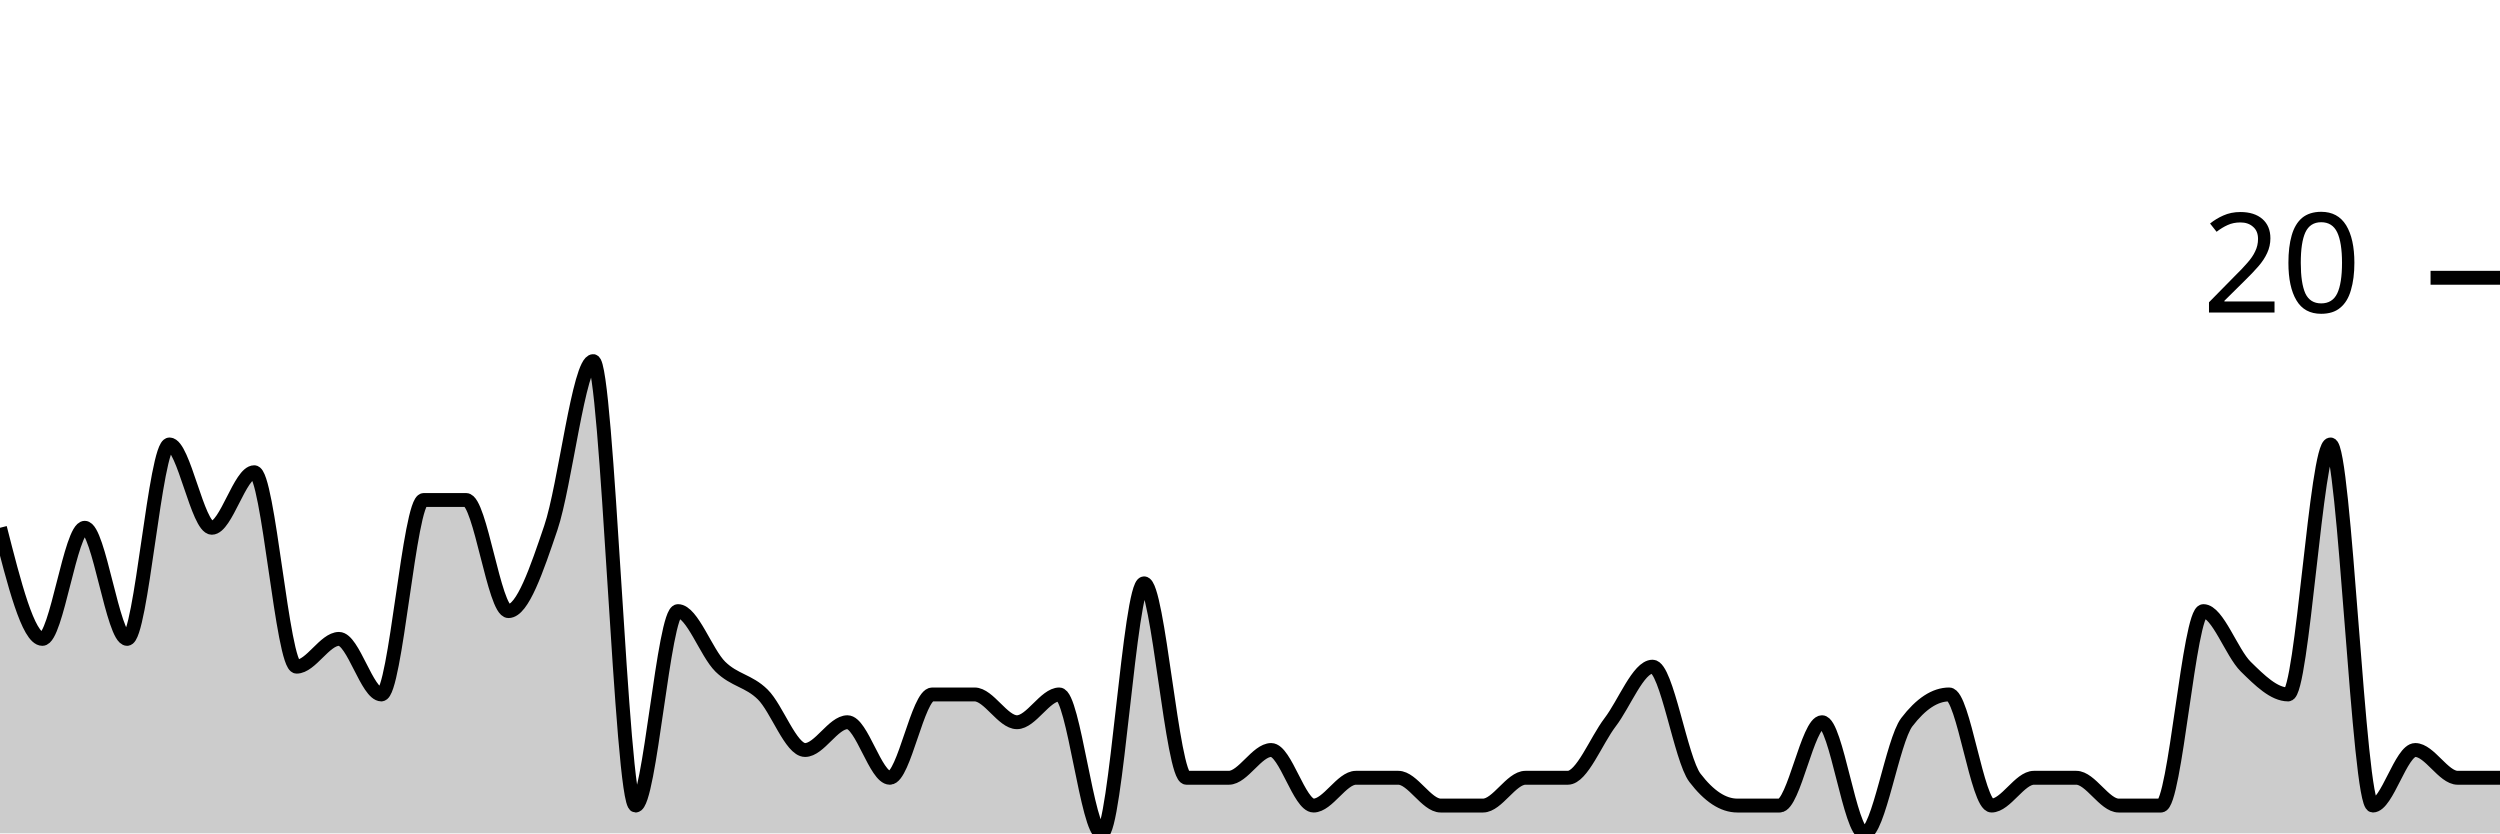
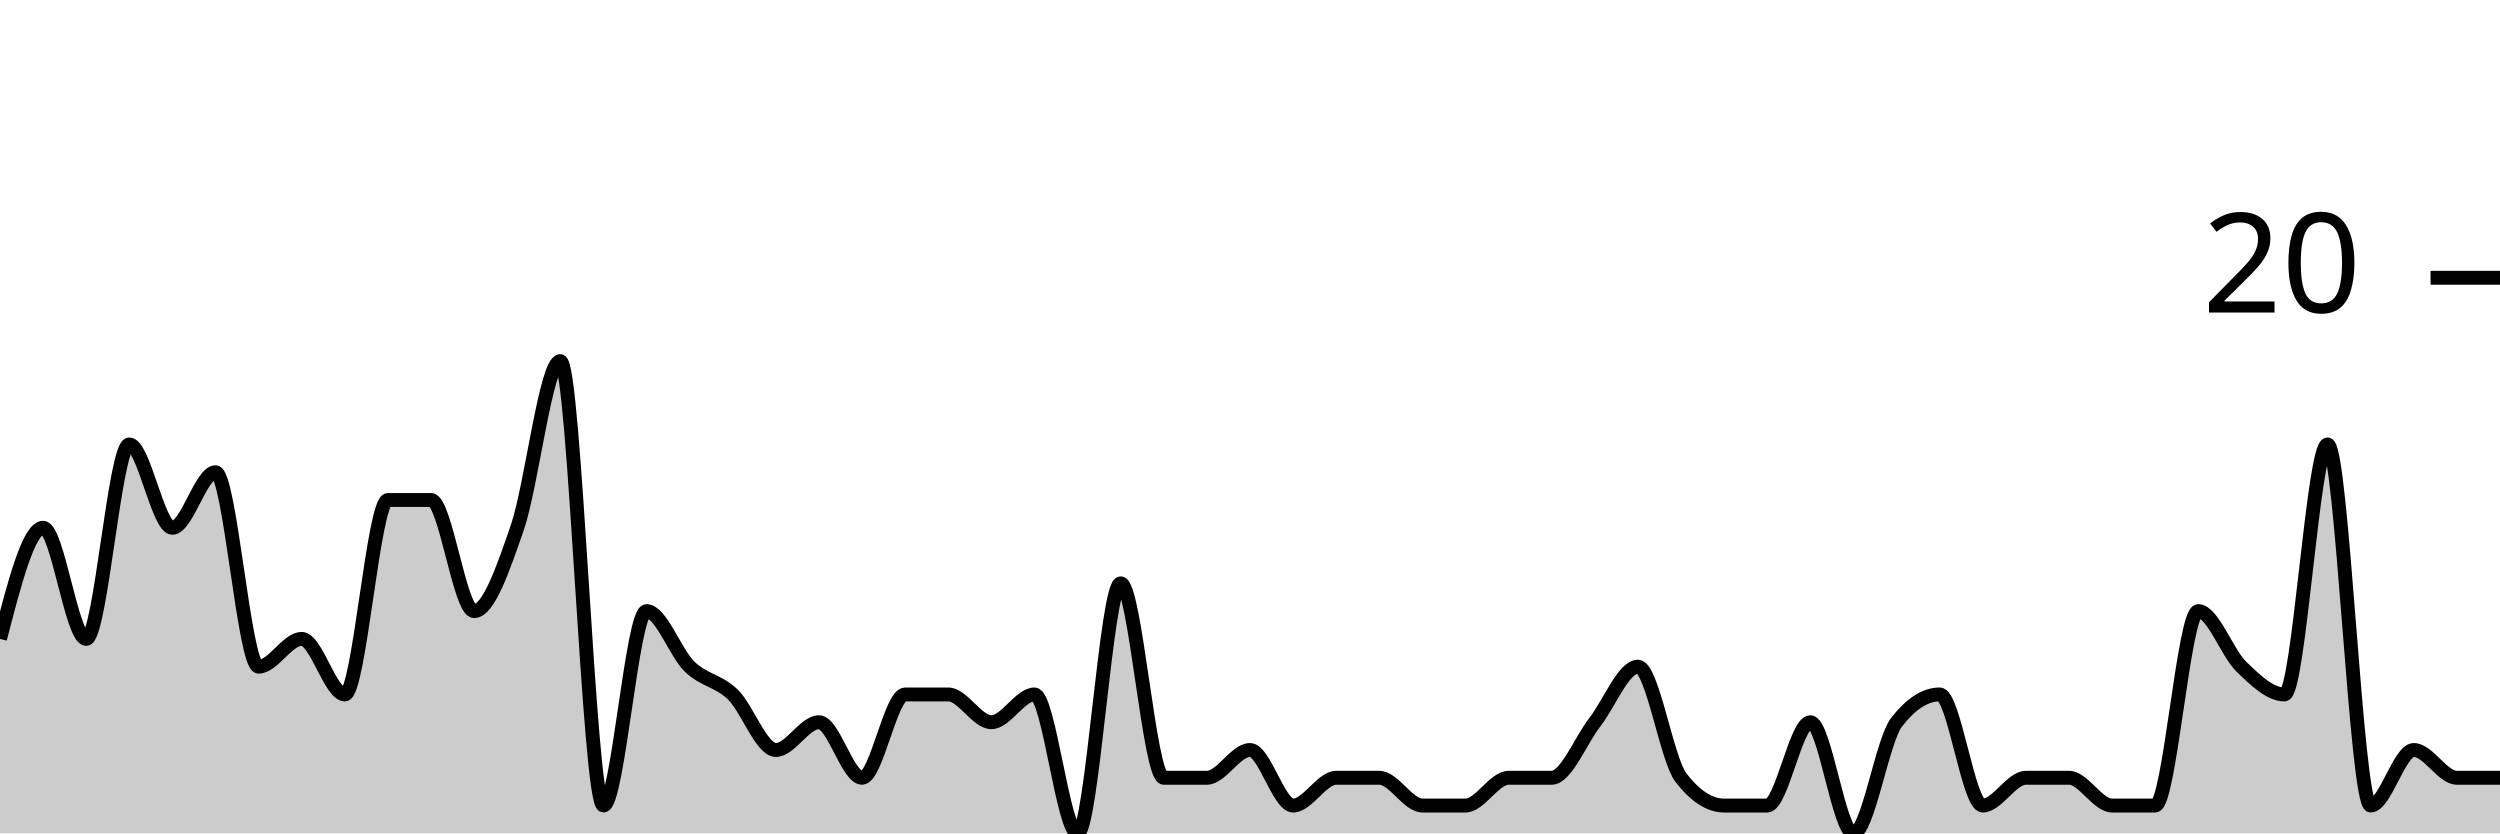
<svg xmlns="http://www.w3.org/2000/svg" viewBox="0 0 180 60">
  <g transform="translate(0,20)">
-     <path class="area" fill="rgba(0, 0, 0, 0.2)" d="M0,18C1.017,22,2.034,26,3.051,26C4.068,26,5.085,18,6.102,18C7.119,18,8.136,26,9.153,26C10.169,26,11.186,12,12.203,12C13.22,12,14.237,18,15.254,18C16.271,18,17.288,14,18.305,14C19.322,14,20.339,28,21.356,28C22.373,28,23.39,26,24.407,26C25.424,26,26.441,30,27.458,30C28.475,30,29.492,16,30.508,16C31.525,16,32.542,16,33.559,16C34.576,16,35.593,24,36.61,24C37.627,24,38.644,21,39.661,18C40.678,15,41.695,6,42.712,6C43.729,6,44.746,38,45.763,38C46.78,38,47.797,24,48.814,24C49.831,24,50.847,27,51.864,28C52.881,29,53.898,29,54.915,30C55.932,31,56.949,34,57.966,34C58.983,34,60,32,61.017,32C62.034,32,63.051,36,64.068,36C65.085,36,66.102,30,67.119,30C68.136,30,69.153,30,70.169,30C71.186,30,72.203,32,73.22,32C74.237,32,75.254,30,76.271,30C77.288,30,78.305,40,79.322,40C80.339,40,81.356,22,82.373,22C83.39,22,84.407,36,85.424,36C86.441,36,87.458,36,88.475,36C89.492,36,90.508,34,91.525,34C92.542,34,93.559,38,94.576,38C95.593,38,96.61,36,97.627,36C98.644,36,99.661,36,100.678,36C101.695,36,102.712,38,103.729,38C104.746,38,105.763,38,106.78,38C107.797,38,108.814,36,109.831,36C110.847,36,111.864,36,112.881,36C113.898,36,114.915,33.333,115.932,32C116.949,30.667,117.966,28,118.983,28C120,28,121.017,34.667,122.034,36C123.051,37.333,124.068,38,125.085,38C126.102,38,127.119,38,128.136,38C129.153,38,130.169,32,131.186,32C132.203,32,133.22,40,134.237,40C135.254,40,136.271,33.333,137.288,32C138.305,30.667,139.322,30,140.339,30C141.356,30,142.373,38,143.39,38C144.407,38,145.424,36,146.441,36C147.458,36,148.475,36,149.492,36C150.508,36,151.525,38,152.542,38C153.559,38,154.576,38,155.593,38C156.61,38,157.627,24,158.644,24C159.661,24,160.678,27,161.695,28C162.712,29,163.729,30,164.746,30C165.763,30,166.78,12,167.797,12C168.814,12,169.831,38,170.847,38C171.864,38,172.881,34,173.898,34C174.915,34,175.932,36,176.949,36C177.966,36,178.983,36,180,36L180,40C178.983,40,177.966,40,176.949,40C175.932,40,174.915,40,173.898,40C172.881,40,171.864,40,170.847,40C169.831,40,168.814,40,167.797,40C166.78,40,165.763,40,164.746,40C163.729,40,162.712,40,161.695,40C160.678,40,159.661,40,158.644,40C157.627,40,156.61,40,155.593,40C154.576,40,153.559,40,152.542,40C151.525,40,150.508,40,149.492,40C148.475,40,147.458,40,146.441,40C145.424,40,144.407,40,143.39,40C142.373,40,141.356,40,140.339,40C139.322,40,138.305,40,137.288,40C136.271,40,135.254,40,134.237,40C133.22,40,132.203,40,131.186,40C130.169,40,129.153,40,128.136,40C127.119,40,126.102,40,125.085,40C124.068,40,123.051,40,122.034,40C121.017,40,120,40,118.983,40C117.966,40,116.949,40,115.932,40C114.915,40,113.898,40,112.881,40C111.864,40,110.847,40,109.831,40C108.814,40,107.797,40,106.78,40C105.763,40,104.746,40,103.729,40C102.712,40,101.695,40,100.678,40C99.661,40,98.644,40,97.627,40C96.61,40,95.593,40,94.576,40C93.559,40,92.542,40,91.525,40C90.508,40,89.492,40,88.475,40C87.458,40,86.441,40,85.424,40C84.407,40,83.39,40,82.373,40C81.356,40,80.339,40,79.322,40C78.305,40,77.288,40,76.271,40C75.254,40,74.237,40,73.22,40C72.203,40,71.186,40,70.169,40C69.153,40,68.136,40,67.119,40C66.102,40,65.085,40,64.068,40C63.051,40,62.034,40,61.017,40C60,40,58.983,40,57.966,40C56.949,40,55.932,40,54.915,40C53.898,40,52.881,40,51.864,40C50.847,40,49.831,40,48.814,40C47.797,40,46.78,40,45.763,40C44.746,40,43.729,40,42.712,40C41.695,40,40.678,40,39.661,40C38.644,40,37.627,40,36.61,40C35.593,40,34.576,40,33.559,40C32.542,40,31.525,40,30.508,40C29.492,40,28.475,40,27.458,40C26.441,40,25.424,40,24.407,40C23.39,40,22.373,40,21.356,40C20.339,40,19.322,40,18.305,40C17.288,40,16.271,40,15.254,40C14.237,40,13.22,40,12.203,40C11.186,40,10.169,40,9.153,40C8.136,40,7.119,40,6.102,40C5.085,40,4.068,40,3.051,40C2.034,40,1.017,40,0,40Z" />
-     <path class="line" stroke="black" fill="none" d="M0,18C1.017,22,2.034,26,3.051,26C4.068,26,5.085,18,6.102,18C7.119,18,8.136,26,9.153,26C10.169,26,11.186,12,12.203,12C13.22,12,14.237,18,15.254,18C16.271,18,17.288,14,18.305,14C19.322,14,20.339,28,21.356,28C22.373,28,23.39,26,24.407,26C25.424,26,26.441,30,27.458,30C28.475,30,29.492,16,30.508,16C31.525,16,32.542,16,33.559,16C34.576,16,35.593,24,36.61,24C37.627,24,38.644,21,39.661,18C40.678,15,41.695,6,42.712,6C43.729,6,44.746,38,45.763,38C46.78,38,47.797,24,48.814,24C49.831,24,50.847,27,51.864,28C52.881,29,53.898,29,54.915,30C55.932,31,56.949,34,57.966,34C58.983,34,60,32,61.017,32C62.034,32,63.051,36,64.068,36C65.085,36,66.102,30,67.119,30C68.136,30,69.153,30,70.169,30C71.186,30,72.203,32,73.22,32C74.237,32,75.254,30,76.271,30C77.288,30,78.305,40,79.322,40C80.339,40,81.356,22,82.373,22C83.39,22,84.407,36,85.424,36C86.441,36,87.458,36,88.475,36C89.492,36,90.508,34,91.525,34C92.542,34,93.559,38,94.576,38C95.593,38,96.61,36,97.627,36C98.644,36,99.661,36,100.678,36C101.695,36,102.712,38,103.729,38C104.746,38,105.763,38,106.78,38C107.797,38,108.814,36,109.831,36C110.847,36,111.864,36,112.881,36C113.898,36,114.915,33.333,115.932,32C116.949,30.667,117.966,28,118.983,28C120,28,121.017,34.667,122.034,36C123.051,37.333,124.068,38,125.085,38C126.102,38,127.119,38,128.136,38C129.153,38,130.169,32,131.186,32C132.203,32,133.22,40,134.237,40C135.254,40,136.271,33.333,137.288,32C138.305,30.667,139.322,30,140.339,30C141.356,30,142.373,38,143.39,38C144.407,38,145.424,36,146.441,36C147.458,36,148.475,36,149.492,36C150.508,36,151.525,38,152.542,38C153.559,38,154.576,38,155.593,38C156.61,38,157.627,24,158.644,24C159.661,24,160.678,27,161.695,28C162.712,29,163.729,30,164.746,30C165.763,30,166.78,12,167.797,12C168.814,12,169.831,38,170.847,38C171.864,38,172.881,34,173.898,34C174.915,34,175.932,36,176.949,36C177.966,36,178.983,36,180,36" />
+     <path class="area" fill="rgba(0, 0, 0, 0.2)" d="M0,26C1.034,22,2.069,18,3.103,18C4.138,18,5.172,26,6.207,26C7.241,26,8.276,12,9.31,12C10.345,12,11.379,18,12.414,18C13.448,18,14.483,14,15.517,14C16.552,14,17.586,28,18.621,28C19.655,28,20.69,26,21.724,26C22.759,26,23.793,30,24.828,30C25.862,30,26.897,16,27.931,16C28.966,16,30,16,31.034,16C32.069,16,33.103,24,34.138,24C35.172,24,36.207,21,37.241,18C38.276,15,39.31,6,40.345,6C41.379,6,42.414,38,43.448,38C44.483,38,45.517,24,46.552,24C47.586,24,48.621,27,49.655,28C50.69,29,51.724,29,52.759,30C53.793,31,54.828,34,55.862,34C56.897,34,57.931,32,58.966,32C60,32,61.034,36,62.069,36C63.103,36,64.138,30,65.172,30C66.207,30,67.241,30,68.276,30C69.31,30,70.345,32,71.379,32C72.414,32,73.448,30,74.483,30C75.517,30,76.552,40,77.586,40C78.621,40,79.655,22,80.69,22C81.724,22,82.759,36,83.793,36C84.828,36,85.862,36,86.897,36C87.931,36,88.966,34,90,34C91.034,34,92.069,38,93.103,38C94.138,38,95.172,36,96.207,36C97.241,36,98.276,36,99.31,36C100.345,36,101.379,38,102.414,38C103.448,38,104.483,38,105.517,38C106.552,38,107.586,36,108.621,36C109.655,36,110.69,36,111.724,36C112.759,36,113.793,33.333,114.828,32C115.862,30.667,116.897,28,117.931,28C118.966,28,120,34.667,121.034,36C122.069,37.333,123.103,38,124.138,38C125.172,38,126.207,38,127.241,38C128.276,38,129.31,32,130.345,32C131.379,32,132.414,40,133.448,40C134.483,40,135.517,33.333,136.552,32C137.586,30.667,138.621,30,139.655,30C140.69,30,141.724,38,142.759,38C143.793,38,144.828,36,145.862,36C146.897,36,147.931,36,148.966,36C150,36,151.034,38,152.069,38C153.103,38,154.138,38,155.172,38C156.207,38,157.241,24,158.276,24C159.31,24,160.345,27,161.379,28C162.414,29,163.448,30,164.483,30C165.517,30,166.552,12,167.586,12C168.621,12,169.655,38,170.69,38C171.724,38,172.759,34,173.793,34C174.828,34,175.862,36,176.897,36C177.931,36,178.966,36,180,36L180,40C178.966,40,177.931,40,176.897,40C175.862,40,174.828,40,173.793,40C172.759,40,171.724,40,170.69,40C169.655,40,168.621,40,167.586,40C166.552,40,165.517,40,164.483,40C163.448,40,162.414,40,161.379,40C160.345,40,159.31,40,158.276,40C157.241,40,156.207,40,155.172,40C154.138,40,153.103,40,152.069,40C151.034,40,150,40,148.966,40C147.931,40,146.897,40,145.862,40C144.828,40,143.793,40,142.759,40C141.724,40,140.69,40,139.655,40C138.621,40,137.586,40,136.552,40C135.517,40,134.483,40,133.448,40C132.414,40,131.379,40,130.345,40C129.31,40,128.276,40,127.241,40C126.207,40,125.172,40,124.138,40C123.103,40,122.069,40,121.034,40C120,40,118.966,40,117.931,40C116.897,40,115.862,40,114.828,40C113.793,40,112.759,40,111.724,40C110.69,40,109.655,40,108.621,40C107.586,40,106.552,40,105.517,40C104.483,40,103.448,40,102.414,40C101.379,40,100.345,40,99.31,40C98.276,40,97.241,40,96.207,40C95.172,40,94.138,40,93.103,40C92.069,40,91.034,40,90,40C88.966,40,87.931,40,86.897,40C85.862,40,84.828,40,83.793,40C82.759,40,81.724,40,80.69,40C79.655,40,78.621,40,77.586,40C76.552,40,75.517,40,74.483,40C73.448,40,72.414,40,71.379,40C70.345,40,69.31,40,68.276,40C67.241,40,66.207,40,65.172,40C64.138,40,63.103,40,62.069,40C61.034,40,60,40,58.966,40C57.931,40,56.897,40,55.862,40C54.828,40,53.793,40,52.759,40C51.724,40,50.69,40,49.655,40C48.621,40,47.586,40,46.552,40C45.517,40,44.483,40,43.448,40C42.414,40,41.379,40,40.345,40C39.31,40,38.276,40,37.241,40C36.207,40,35.172,40,34.138,40C33.103,40,32.069,40,31.034,40C30,40,28.966,40,27.931,40C26.897,40,25.862,40,24.828,40C23.793,40,22.759,40,21.724,40C20.69,40,19.655,40,18.621,40C17.586,40,16.552,40,15.517,40C14.483,40,13.448,40,12.414,40C11.379,40,10.345,40,9.31,40C8.276,40,7.241,40,6.207,40C5.172,40,4.138,40,3.103,40C2.069,40,1.034,40,0,40Z" />
+     <path class="line" stroke="black" fill="none" d="M0,26C1.034,22,2.069,18,3.103,18C4.138,18,5.172,26,6.207,26C7.241,26,8.276,12,9.31,12C10.345,12,11.379,18,12.414,18C13.448,18,14.483,14,15.517,14C16.552,14,17.586,28,18.621,28C19.655,28,20.69,26,21.724,26C22.759,26,23.793,30,24.828,30C25.862,30,26.897,16,27.931,16C28.966,16,30,16,31.034,16C32.069,16,33.103,24,34.138,24C35.172,24,36.207,21,37.241,18C38.276,15,39.31,6,40.345,6C41.379,6,42.414,38,43.448,38C44.483,38,45.517,24,46.552,24C47.586,24,48.621,27,49.655,28C50.69,29,51.724,29,52.759,30C53.793,31,54.828,34,55.862,34C56.897,34,57.931,32,58.966,32C60,32,61.034,36,62.069,36C63.103,36,64.138,30,65.172,30C66.207,30,67.241,30,68.276,30C69.31,30,70.345,32,71.379,32C72.414,32,73.448,30,74.483,30C75.517,30,76.552,40,77.586,40C78.621,40,79.655,22,80.69,22C81.724,22,82.759,36,83.793,36C84.828,36,85.862,36,86.897,36C87.931,36,88.966,34,90,34C91.034,34,92.069,38,93.103,38C94.138,38,95.172,36,96.207,36C97.241,36,98.276,36,99.31,36C100.345,36,101.379,38,102.414,38C103.448,38,104.483,38,105.517,38C106.552,38,107.586,36,108.621,36C109.655,36,110.69,36,111.724,36C112.759,36,113.793,33.333,114.828,32C115.862,30.667,116.897,28,117.931,28C118.966,28,120,34.667,121.034,36C122.069,37.333,123.103,38,124.138,38C125.172,38,126.207,38,127.241,38C128.276,38,129.31,32,130.345,32C131.379,32,132.414,40,133.448,40C134.483,40,135.517,33.333,136.552,32C137.586,30.667,138.621,30,139.655,30C140.69,30,141.724,38,142.759,38C143.793,38,144.828,36,145.862,36C146.897,36,147.931,36,148.966,36C150,36,151.034,38,152.069,38C153.103,38,154.138,38,155.172,38C156.207,38,157.241,24,158.276,24C159.31,24,160.345,27,161.379,28C162.414,29,163.448,30,164.483,30C165.517,30,166.552,12,167.586,12C168.621,12,169.655,38,170.69,38C171.724,38,172.759,34,173.793,34C174.828,34,175.862,36,176.897,36C177.931,36,178.966,36,180,36" />
    <path class="axis-ceiling" stroke-width="1" stroke="black" fill="none" d="M175,0L180,0" />
    <text class="axis-ceiling-label" font-family="sans-serif" text-anchor="end" font-size="10px" x="170" y="2.5">20</text>
  </g>
</svg>
